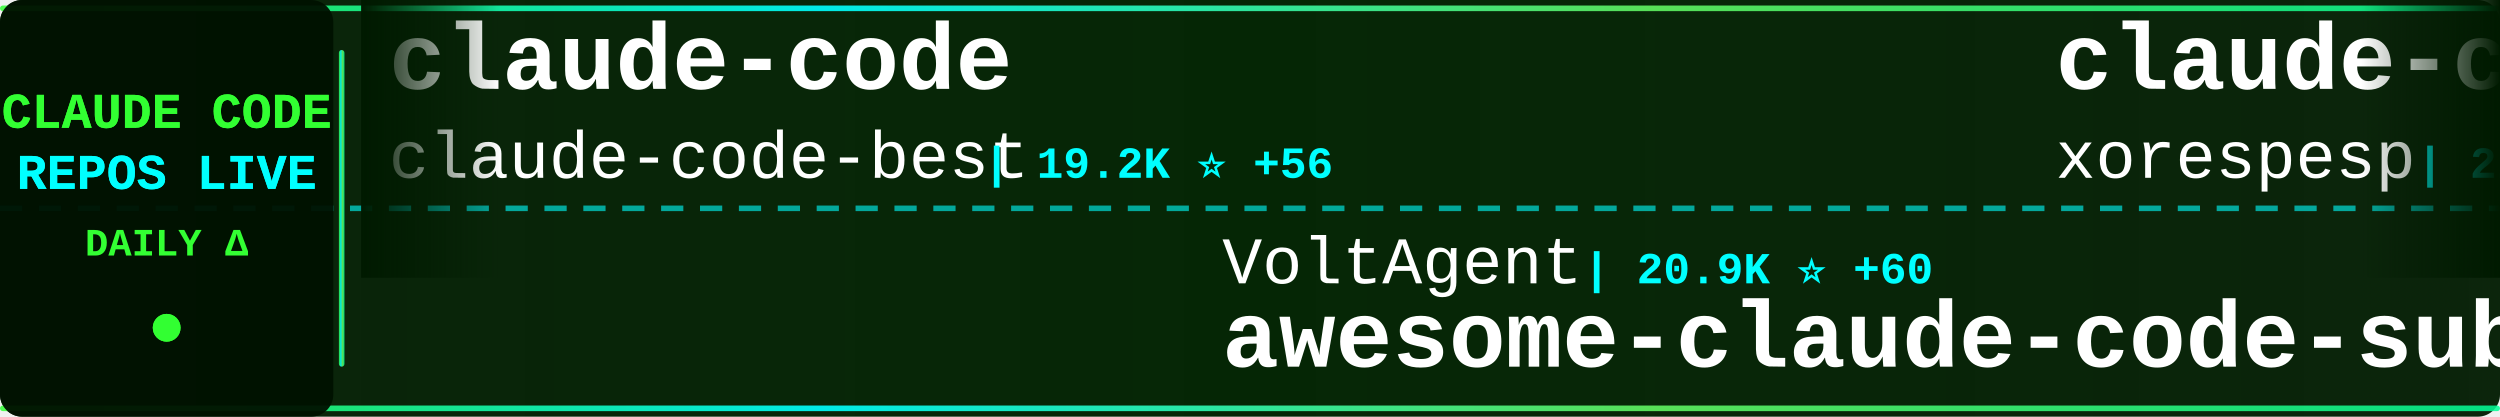
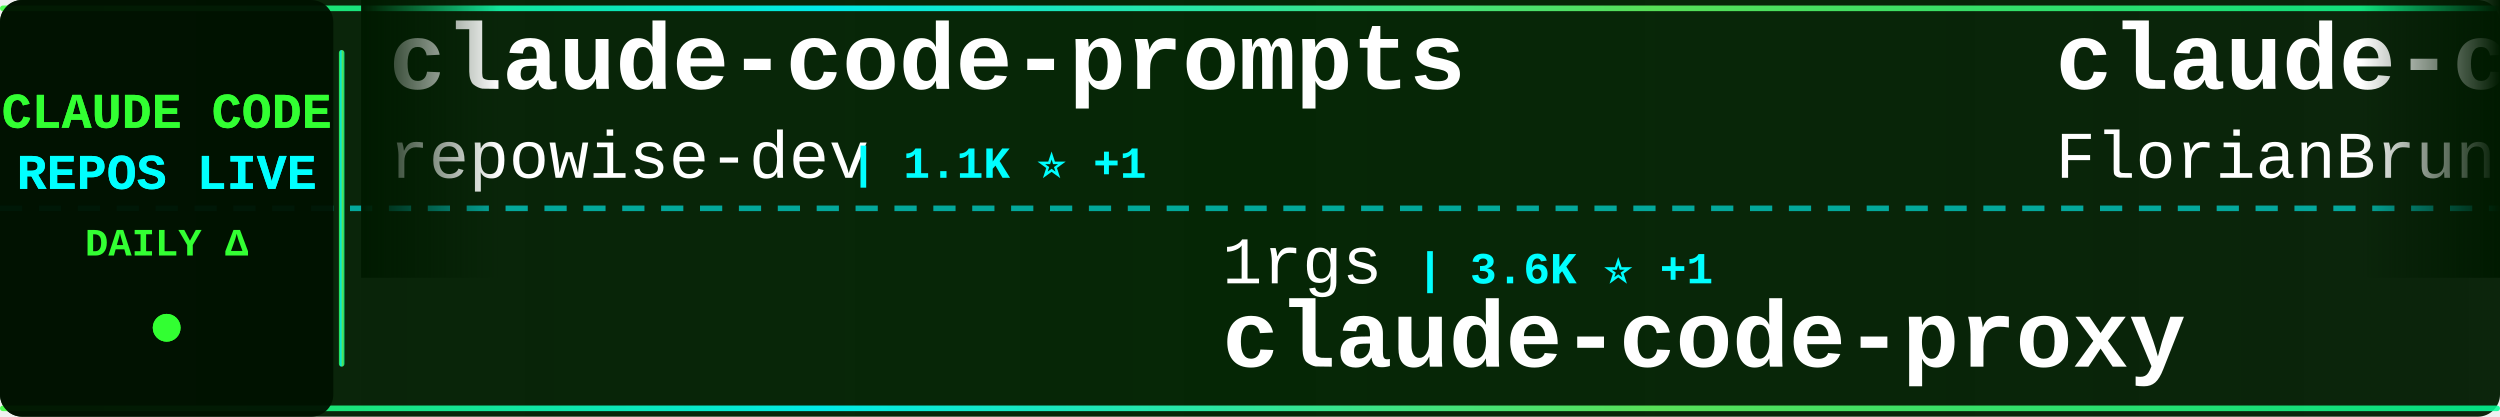
<svg xmlns="http://www.w3.org/2000/svg" width="900" height="150">
  <defs>
    <linearGradient id="tickerBg" x1="0%" y1="0%" x2="100%" y2="0%">
      <stop offset="0%" style="stop-color:#001a00;stop-opacity:0.95" />
      <stop offset="50%" style="stop-color:#002200;stop-opacity:0.98" />
      <stop offset="100%" style="stop-color:#001a00;stop-opacity:0.95" />
    </linearGradient>
    <linearGradient id="borderGrad" x1="0%" y1="0%" x2="100%" y2="0%">
      <stop offset="0%" style="stop-color:#33ff33;stop-opacity:0.85">
        <animate attributeName="stop-opacity" values="0.85;1;0.85" dur="2s" repeatCount="indefinite" />
      </stop>
      <stop offset="33%" style="stop-color:#00ffff;stop-opacity:0.9">
        <animate attributeName="stop-opacity" values="0.9;1;0.9" dur="2.2s" repeatCount="indefinite" />
      </stop>
      <stop offset="66%" style="stop-color:#66ff66;stop-opacity:0.85">
        <animate attributeName="stop-opacity" values="0.85;1;0.85" dur="1.8s" repeatCount="indefinite" />
      </stop>
      <stop offset="100%" style="stop-color:#00ff99;stop-opacity:0.85">
        <animate attributeName="stop-opacity" values="0.85;1;0.85" dur="2s" repeatCount="indefinite" />
      </stop>
    </linearGradient>
    <filter id="textGlow">
      <feGaussianBlur stdDeviation="0.1" result="coloredBlur" />
      <feMerge>
        <feMergeNode in="coloredBlur" />
        <feMergeNode in="SourceGraphic" />
      </feMerge>
    </filter>
    <filter id="metricGlow">
      <feGaussianBlur stdDeviation="0.2" result="coloredBlur" />
      <feMerge>
        <feMergeNode in="coloredBlur" />
        <feMergeNode in="SourceGraphic" />
      </feMerge>
    </filter>
    <linearGradient id="leftFade" x1="0%" y1="0%" x2="100%" y2="0%">
      <stop offset="0%" style="stop-color:#001a00;stop-opacity:1" />
      <stop offset="100%" style="stop-color:#001a00;stop-opacity:0" />
    </linearGradient>
    <linearGradient id="rightFade" x1="0%" y1="0%" x2="100%" y2="0%">
      <stop offset="0%" style="stop-color:#001a00;stop-opacity:0" />
      <stop offset="100%" style="stop-color:#001a00;stop-opacity:1" />
    </linearGradient>
  </defs>
  <rect width="900" height="150" fill="url(#tickerBg)" rx="8" />
  <rect x="0" y="2" width="900" height="2" fill="url(#borderGrad)" rx="1" />
  <rect x="0" y="146" width="900" height="2" fill="url(#borderGrad)" rx="1" />
  <line x1="0" y1="75" x2="900" y2="75" stroke="#00ffff" stroke-width="2" stroke-dasharray="8 6" opacity="0.6" />
  <rect x="0" y="0" width="120" height="150" fill="#001100" opacity="0.95" rx="8" />
  <text x="60" y="46" font-family="'Courier New', monospace" font-size="18" font-weight="bold" fill="#33ff33" text-anchor="middle" filter="url(#textGlow)">
    CLAUDE CODE
  </text>
  <text x="60" y="68" font-family="'Courier New', monospace" font-size="18" font-weight="bold" fill="#00ffff" text-anchor="middle" filter="url(#textGlow)">
    REPOS LIVE
  </text>
  <text x="60" y="92" font-family="'Courier New', monospace" font-size="14" font-weight="bold" fill="#33ff33" text-anchor="middle">
    DAILY Δ
  </text>
  <circle cx="60" cy="118" r="5" fill="#33ff33" filter="url(#metricGlow)">
    <animate attributeName="r" values="4;6;4" dur="1.5s" repeatCount="indefinite" />
    <animate attributeName="opacity" values="0.6;1;0.6" dur="1.5s" repeatCount="indefinite" />
  </circle>
  <rect x="122" y="18" width="2" height="114" fill="url(#borderGrad)" rx="1" />
  <clipPath id="tickerClip">
    <rect x="130" y="0" width="770" height="150" />
  </clipPath>
  <g clip-path="url(#tickerClip)">
    <g id="tickerItems">
      <animateTransform attributeName="transform" attributeType="XML" type="translate" from="0 0" to="-3000 0" dur="54s" repeatCount="indefinite" />
      <g transform="translate(0, 0)">
-         <text x="140" y="32" font-family="'Courier New', monospace" font-size="34" font-weight="bold" fill="#ffffff">claude-code</text>
-         <text x="140" y="64" font-family="'Courier New', monospace" font-size="24" font-weight="normal" fill="#ffffff" opacity="1.0">claude-code-best</text>
-         <text x="354" y="64" font-family="'Courier New', monospace" font-size="16" font-weight="bold" fill="#00ffff"> | 19.2K ⭐ +56</text>
+         <text x="140" y="32" font-family="'Courier New', monospace" font-size="34" font-weight="bold" fill="#ffffff">claude-code-prompts</text>
+         <text x="140" y="64" font-family="'Courier New', monospace" font-size="24" font-weight="normal" fill="#ffffff" opacity="1.0">repowise-dev</text>
+         <text x="306" y="64" font-family="'Courier New', monospace" font-size="16" font-weight="bold" fill="#00ffff"> | 1.1K ⭐ +1</text>
      </g>
      <g transform="translate(300, 0)">
-         <text x="140" y="102" font-family="'Courier New', monospace" font-size="24" font-weight="normal" fill="#ffffff" opacity="1.0">VoltAgent</text>
-         <text x="270" y="102" font-family="'Courier New', monospace" font-size="16" font-weight="bold" fill="#00ffff"> | 20.9K ⭐ +60</text>
-         <text x="140" y="132" font-family="'Courier New', monospace" font-size="34" font-weight="bold" fill="#ffffff">awesome-claude-code-suba...</text>
+         <text x="140" y="102" font-family="'Courier New', monospace" font-size="24" font-weight="normal" fill="#ffffff" opacity="1.0">1rgs</text>
+         <text x="210" y="102" font-family="'Courier New', monospace" font-size="16" font-weight="bold" fill="#00ffff"> | 3.6K ⭐ +1</text>
+         <text x="140" y="132" font-family="'Courier New', monospace" font-size="34" font-weight="bold" fill="#ffffff">claude-code-proxy</text>
      </g>
      <g transform="translate(600, 0)">
-         <text x="140" y="32" font-family="'Courier New', monospace" font-size="34" font-weight="bold" fill="#ffffff">claude-code</text>
-         <text x="140" y="64" font-family="'Courier New', monospace" font-size="24" font-weight="normal" fill="#ffffff" opacity="1.0">xorespesp</text>
-         <text x="270" y="64" font-family="'Courier New', monospace" font-size="16" font-weight="bold" fill="#00ffff"> | 225 ⭐</text>
+         <text x="140" y="32" font-family="'Courier New', monospace" font-size="34" font-weight="bold" fill="#ffffff">claude-code-ultimate-gui...</text>
+         <text x="140" y="64" font-family="'Courier New', monospace" font-size="24" font-weight="normal" fill="#ffffff" opacity="1.0">FlorianBruniaux</text>
+         <text x="342" y="64" font-family="'Courier New', monospace" font-size="16" font-weight="bold" fill="#00ffff"> | 4.6K ⭐ +16</text>
      </g>
      <g transform="translate(900, 0)">
-         <text x="140" y="102" font-family="'Courier New', monospace" font-size="24" font-weight="normal" fill="#ffffff" opacity="1.0">liuup</text>
-         <text x="222" y="102" font-family="'Courier New', monospace" font-size="16" font-weight="bold" fill="#00ffff"> | 2.8K ⭐ +17</text>
-         <text x="140" y="132" font-family="'Courier New', monospace" font-size="34" font-weight="bold" fill="#ffffff">claude-code-analysis</text>
+         <text x="140" y="102" font-family="'Courier New', monospace" font-size="24" font-weight="normal" fill="#ffffff" opacity="1.0">RishabhK103</text>
+         <text x="294" y="102" font-family="'Courier New', monospace" font-size="16" font-weight="bold" fill="#00ffff"> | 86 ⭐ +1</text>
+         <text x="140" y="132" font-family="'Courier New', monospace" font-size="34" font-weight="bold" fill="#ffffff">claude-code</text>
      </g>
      <g transform="translate(1200, 0)">
-         <text x="140" y="32" font-family="'Courier New', monospace" font-size="34" font-weight="bold" fill="#ffffff">edmunds-claude-code</text>
-         <text x="140" y="64" font-family="'Courier New', monospace" font-size="24" font-weight="normal" fill="#ffffff" opacity="1.0">edmund-io</text>
-         <text x="270" y="64" font-family="'Courier New', monospace" font-size="16" font-weight="bold" fill="#00ffff"> | 1.4K ⭐ +1</text>
+         <text x="140" y="32" font-family="'Courier New', monospace" font-size="34" font-weight="bold" fill="#ffffff">claude-code</text>
+         <text x="140" y="64" font-family="'Courier New', monospace" font-size="24" font-weight="normal" fill="#ffffff" opacity="1.0">Onewon</text>
+         <text x="234" y="64" font-family="'Courier New', monospace" font-size="16" font-weight="bold" fill="#00ffff"> | 181 ⭐</text>
      </g>
      <g transform="translate(1500, 0)">
-         <text x="140" y="102" font-family="'Courier New', monospace" font-size="24" font-weight="normal" fill="#ffffff" opacity="1.0">affaan-m</text>
-         <text x="258" y="102" font-family="'Courier New', monospace" font-size="16" font-weight="bold" fill="#00ffff"> | 199.0K ⭐ +871</text>
-         <text x="140" y="132" font-family="'Courier New', monospace" font-size="34" font-weight="bold" fill="#ffffff">ECC</text>
+         <text x="140" y="102" font-family="'Courier New', monospace" font-size="24" font-weight="normal" fill="#ffffff" opacity="1.0">Alishahryar1</text>
+         <text x="306" y="102" font-family="'Courier New', monospace" font-size="16" font-weight="bold" fill="#00ffff"> | 31.0K ⭐ +266</text>
+         <text x="140" y="132" font-family="'Courier New', monospace" font-size="34" font-weight="bold" fill="#ffffff">free-claude-code</text>
      </g>
      <g transform="translate(1800, 0)">
-         <text x="140" y="32" font-family="'Courier New', monospace" font-size="34" font-weight="bold" fill="#ffffff">claude-coder</text>
-         <text x="140" y="64" font-family="'Courier New', monospace" font-size="24" font-weight="normal" fill="#ffffff" opacity="1.0">kodu-ai</text>
-         <text x="246" y="64" font-family="'Courier New', monospace" font-size="16" font-weight="bold" fill="#00ffff"> | 5.3K ⭐</text>
+         <text x="140" y="32" font-family="'Courier New', monospace" font-size="34" font-weight="bold" fill="#ffffff">Claude-code</text>
+         <text x="140" y="64" font-family="'Courier New', monospace" font-size="24" font-weight="normal" fill="#ffffff" opacity="1.0">zstmfhy</text>
+         <text x="246" y="64" font-family="'Courier New', monospace" font-size="16" font-weight="bold" fill="#00ffff"> | 190 ⭐</text>
      </g>
      <g transform="translate(2100, 0)">
-         <text x="140" y="102" font-family="'Courier New', monospace" font-size="24" font-weight="normal" fill="#ffffff" opacity="1.0">tanbiralam</text>
-         <text x="282" y="102" font-family="'Courier New', monospace" font-size="16" font-weight="bold" fill="#00ffff"> | 1.8K ⭐ +9</text>
+         <text x="140" y="102" font-family="'Courier New', monospace" font-size="24" font-weight="normal" fill="#ffffff" opacity="1.0">ponponon</text>
+         <text x="258" y="102" font-family="'Courier New', monospace" font-size="16" font-weight="bold" fill="#00ffff"> | 2.3K ⭐ +3</text>
+         <text x="140" y="132" font-family="'Courier New', monospace" font-size="34" font-weight="bold" fill="#ffffff">claude_code_src</text>
+       </g>
+       <g transform="translate(2400, 0)">
+         <text x="140" y="32" font-family="'Courier New', monospace" font-size="34" font-weight="bold" fill="#ffffff">claude-code</text>
+         <text x="140" y="64" font-family="'Courier New', monospace" font-size="24" font-weight="normal" fill="#ffffff" opacity="1.0">jarmuine</text>
+         <text x="258" y="64" font-family="'Courier New', monospace" font-size="16" font-weight="bold" fill="#00ffff"> | 2.2K ⭐ +2</text>
+       </g>
+       <g transform="translate(2700, 0)">
+         <text x="140" y="102" font-family="'Courier New', monospace" font-size="24" font-weight="normal" fill="#ffffff" opacity="1.0">freestylefly</text>
+         <text x="306" y="102" font-family="'Courier New', monospace" font-size="16" font-weight="bold" fill="#00ffff"> | 125 ⭐</text>
        <text x="140" y="132" font-family="'Courier New', monospace" font-size="34" font-weight="bold" fill="#ffffff">claude-code</text>
      </g>
-       <g transform="translate(2400, 0)">
-         <text x="140" y="32" font-family="'Courier New', monospace" font-size="34" font-weight="bold" fill="#ffffff">Claude-Code-Game-Studios</text>
-         <text x="140" y="64" font-family="'Courier New', monospace" font-size="24" font-weight="normal" fill="#ffffff" opacity="1.0">Donchitos</text>
-         <text x="270" y="64" font-family="'Courier New', monospace" font-size="16" font-weight="bold" fill="#00ffff"> | 20.4K ⭐ +58</text>
-       </g>
-       <g transform="translate(2700, 0)">
-         <text x="140" y="102" font-family="'Courier New', monospace" font-size="24" font-weight="normal" fill="#ffffff" opacity="1.0">shanraisshan</text>
-         <text x="306" y="102" font-family="'Courier New', monospace" font-size="16" font-weight="bold" fill="#00ffff"> | 55.5K ⭐ +98</text>
-         <text x="140" y="132" font-family="'Courier New', monospace" font-size="34" font-weight="bold" fill="#ffffff">claude-code-best-practic...</text>
-       </g>
      <g transform="translate(3000, 0)">
-         <text x="140" y="32" font-family="'Courier New', monospace" font-size="34" font-weight="bold" fill="#ffffff">claude-code</text>
-         <text x="140" y="64" font-family="'Courier New', monospace" font-size="24" font-weight="normal" fill="#ffffff" opacity="1.0">claude-code-best</text>
-         <text x="354" y="64" font-family="'Courier New', monospace" font-size="16" font-weight="bold" fill="#00ffff"> | 19.2K ⭐ +56</text>
+         <text x="140" y="32" font-family="'Courier New', monospace" font-size="34" font-weight="bold" fill="#ffffff">claude-code-prompts</text>
+         <text x="140" y="64" font-family="'Courier New', monospace" font-size="24" font-weight="normal" fill="#ffffff" opacity="1.0">repowise-dev</text>
+         <text x="306" y="64" font-family="'Courier New', monospace" font-size="16" font-weight="bold" fill="#00ffff"> | 1.1K ⭐ +1</text>
      </g>
      <g transform="translate(3300, 0)">
-         <text x="140" y="102" font-family="'Courier New', monospace" font-size="24" font-weight="normal" fill="#ffffff" opacity="1.0">VoltAgent</text>
-         <text x="270" y="102" font-family="'Courier New', monospace" font-size="16" font-weight="bold" fill="#00ffff"> | 20.9K ⭐ +60</text>
-         <text x="140" y="132" font-family="'Courier New', monospace" font-size="34" font-weight="bold" fill="#ffffff">awesome-claude-code-suba...</text>
+         <text x="140" y="102" font-family="'Courier New', monospace" font-size="24" font-weight="normal" fill="#ffffff" opacity="1.0">1rgs</text>
+         <text x="210" y="102" font-family="'Courier New', monospace" font-size="16" font-weight="bold" fill="#00ffff"> | 3.6K ⭐ +1</text>
+         <text x="140" y="132" font-family="'Courier New', monospace" font-size="34" font-weight="bold" fill="#ffffff">claude-code-proxy</text>
      </g>
      <g transform="translate(3600, 0)">
-         <text x="140" y="32" font-family="'Courier New', monospace" font-size="34" font-weight="bold" fill="#ffffff">claude-code</text>
-         <text x="140" y="64" font-family="'Courier New', monospace" font-size="24" font-weight="normal" fill="#ffffff" opacity="1.0">xorespesp</text>
-         <text x="270" y="64" font-family="'Courier New', monospace" font-size="16" font-weight="bold" fill="#00ffff"> | 225 ⭐</text>
+         <text x="140" y="32" font-family="'Courier New', monospace" font-size="34" font-weight="bold" fill="#ffffff">claude-code-ultimate-gui...</text>
+         <text x="140" y="64" font-family="'Courier New', monospace" font-size="24" font-weight="normal" fill="#ffffff" opacity="1.0">FlorianBruniaux</text>
+         <text x="342" y="64" font-family="'Courier New', monospace" font-size="16" font-weight="bold" fill="#00ffff"> | 4.6K ⭐ +16</text>
      </g>
      <g transform="translate(3900, 0)">
-         <text x="140" y="102" font-family="'Courier New', monospace" font-size="24" font-weight="normal" fill="#ffffff" opacity="1.0">liuup</text>
-         <text x="222" y="102" font-family="'Courier New', monospace" font-size="16" font-weight="bold" fill="#00ffff"> | 2.8K ⭐ +17</text>
-         <text x="140" y="132" font-family="'Courier New', monospace" font-size="34" font-weight="bold" fill="#ffffff">claude-code-analysis</text>
+         <text x="140" y="102" font-family="'Courier New', monospace" font-size="24" font-weight="normal" fill="#ffffff" opacity="1.0">RishabhK103</text>
+         <text x="294" y="102" font-family="'Courier New', monospace" font-size="16" font-weight="bold" fill="#00ffff"> | 86 ⭐ +1</text>
+         <text x="140" y="132" font-family="'Courier New', monospace" font-size="34" font-weight="bold" fill="#ffffff">claude-code</text>
      </g>
    </g>
  </g>
  <rect x="130" y="0" width="50" height="100" fill="url(#leftFade)" />
  <rect x="850" y="0" width="50" height="100" fill="url(#rightFade)" />
</svg>
